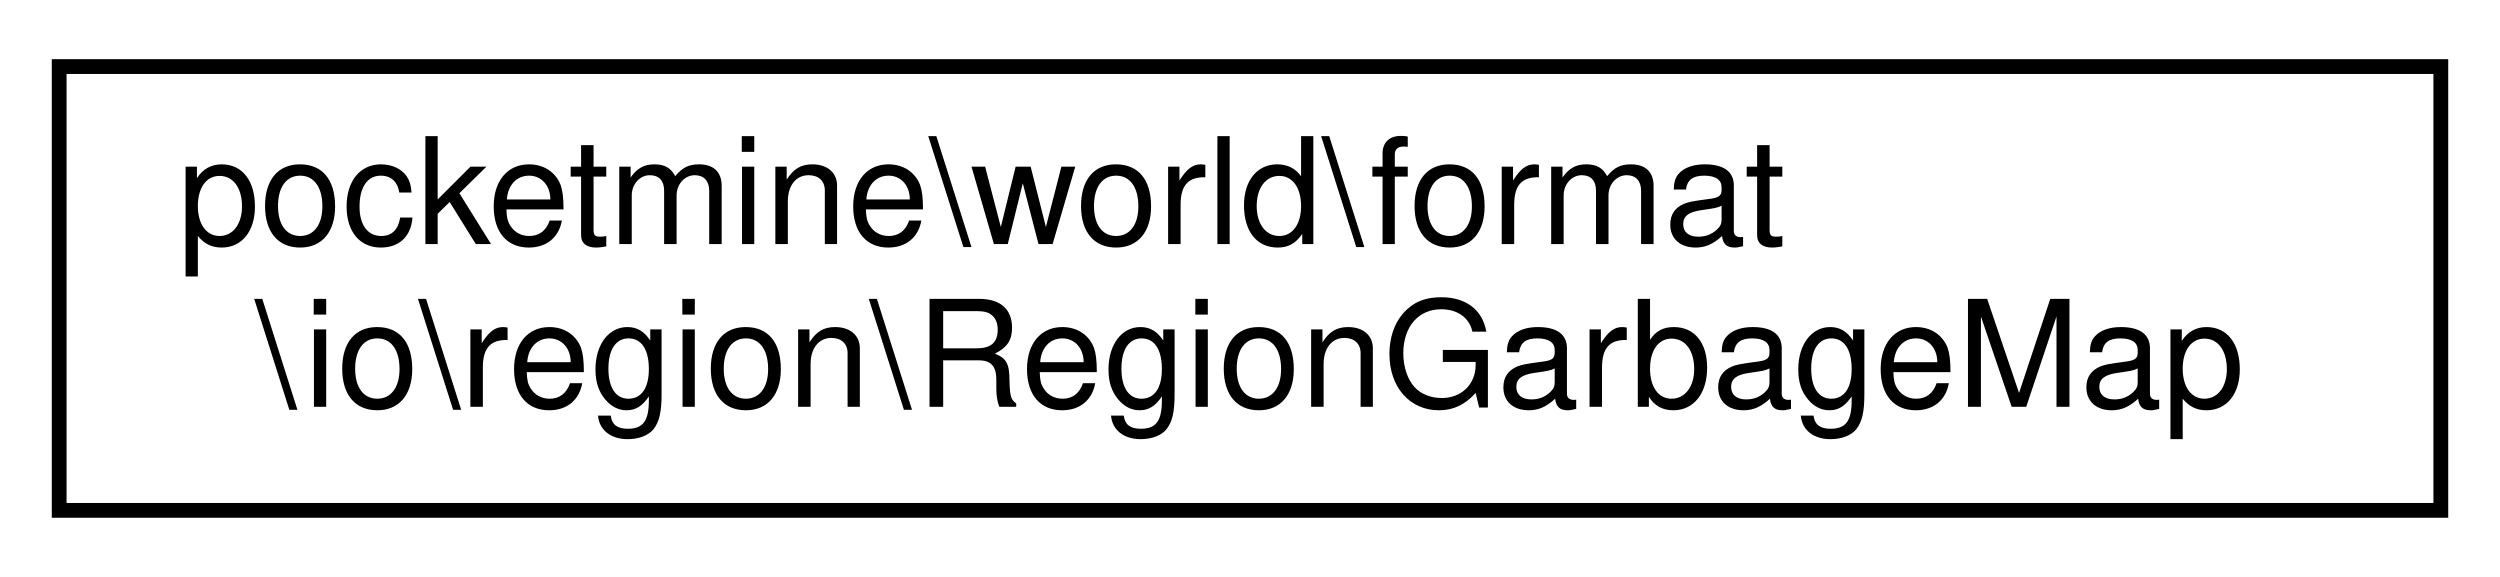
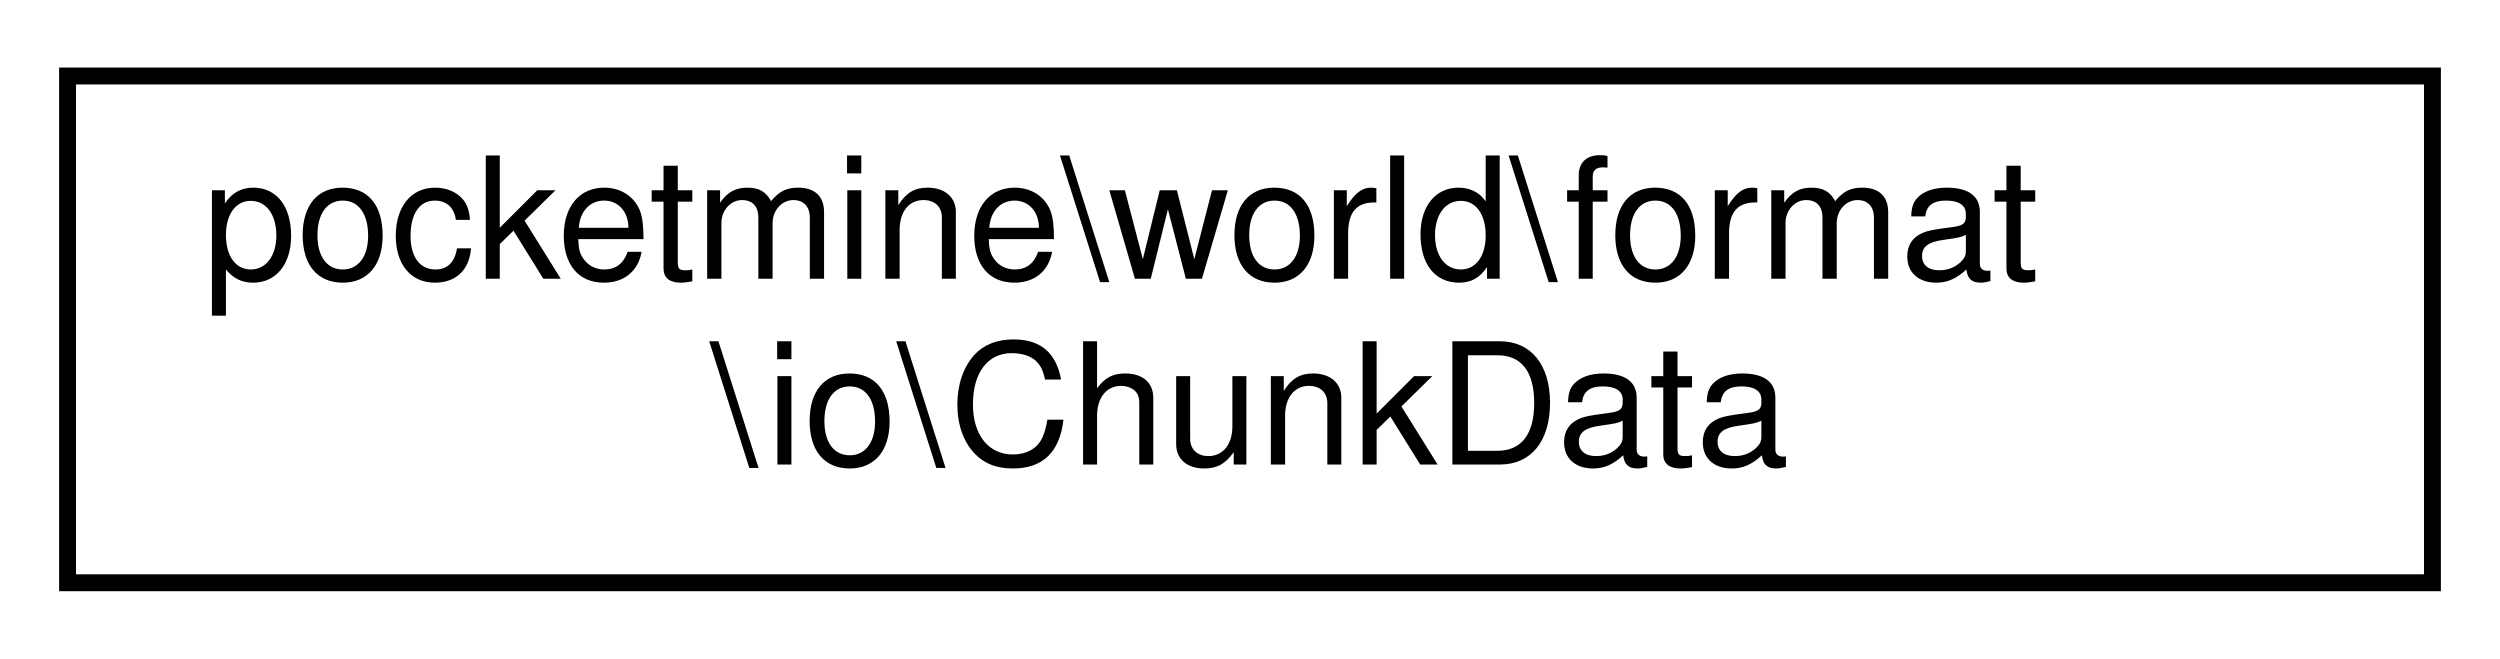
- <svg xmlns="http://www.w3.org/2000/svg" xmlns:xlink="http://www.w3.org/1999/xlink" width="169pt" height="39pt" viewBox="0.00 0.00 169.00 39.00">
+ <svg xmlns="http://www.w3.org/2000/svg" xmlns:xlink="http://www.w3.org/1999/xlink" width="148pt" height="39pt" viewBox="0.00 0.00 148.00 39.00">
  <g id="graph0" class="graph" transform="scale(1 1) rotate(0) translate(4 35)">
-     <polygon fill="white" stroke="transparent" points="-4,4 -4,-35 165,-35 165,4 -4,4" />
+     <polygon fill="white" stroke="transparent" points="-4,4 -4,-35 144,-35 144,4 -4,4" />
    <g id="node1" class="node">
      <g id="a_node1">
-         <a xlink:href="d1/dd5/classpocketmine_1_1world_1_1format_1_1io_1_1region_1_1_region_garbage_map.html" target="_top" xlink:title=" ">
-           <polygon fill="white" stroke="black" points="0,-0.5 0,-30.5 161,-30.5 161,-0.5 0,-0.5" />
+         <a xlink:href="d0/d96/classpocketmine_1_1world_1_1format_1_1io_1_1_chunk_data.html" target="_top" xlink:title=" ">
+           <polygon fill="white" stroke="black" points="0,-0.5 0,-30.5 140,-30.5 140,-0.5 0,-0.5" />
          <text text-anchor="start" x="8" y="-18.5" font-family="Helvetica,sans-Serif" font-size="10.00">pocketmine\world\format</text>
-           <text text-anchor="middle" x="80.5" y="-7.5" font-family="Helvetica,sans-Serif" font-size="10.00">\io\region\RegionGarbageMap</text>
+           <text text-anchor="middle" x="70" y="-7.5" font-family="Helvetica,sans-Serif" font-size="10.00">\io\ChunkData</text>
        </a>
      </g>
    </g>
  </g>
</svg>
